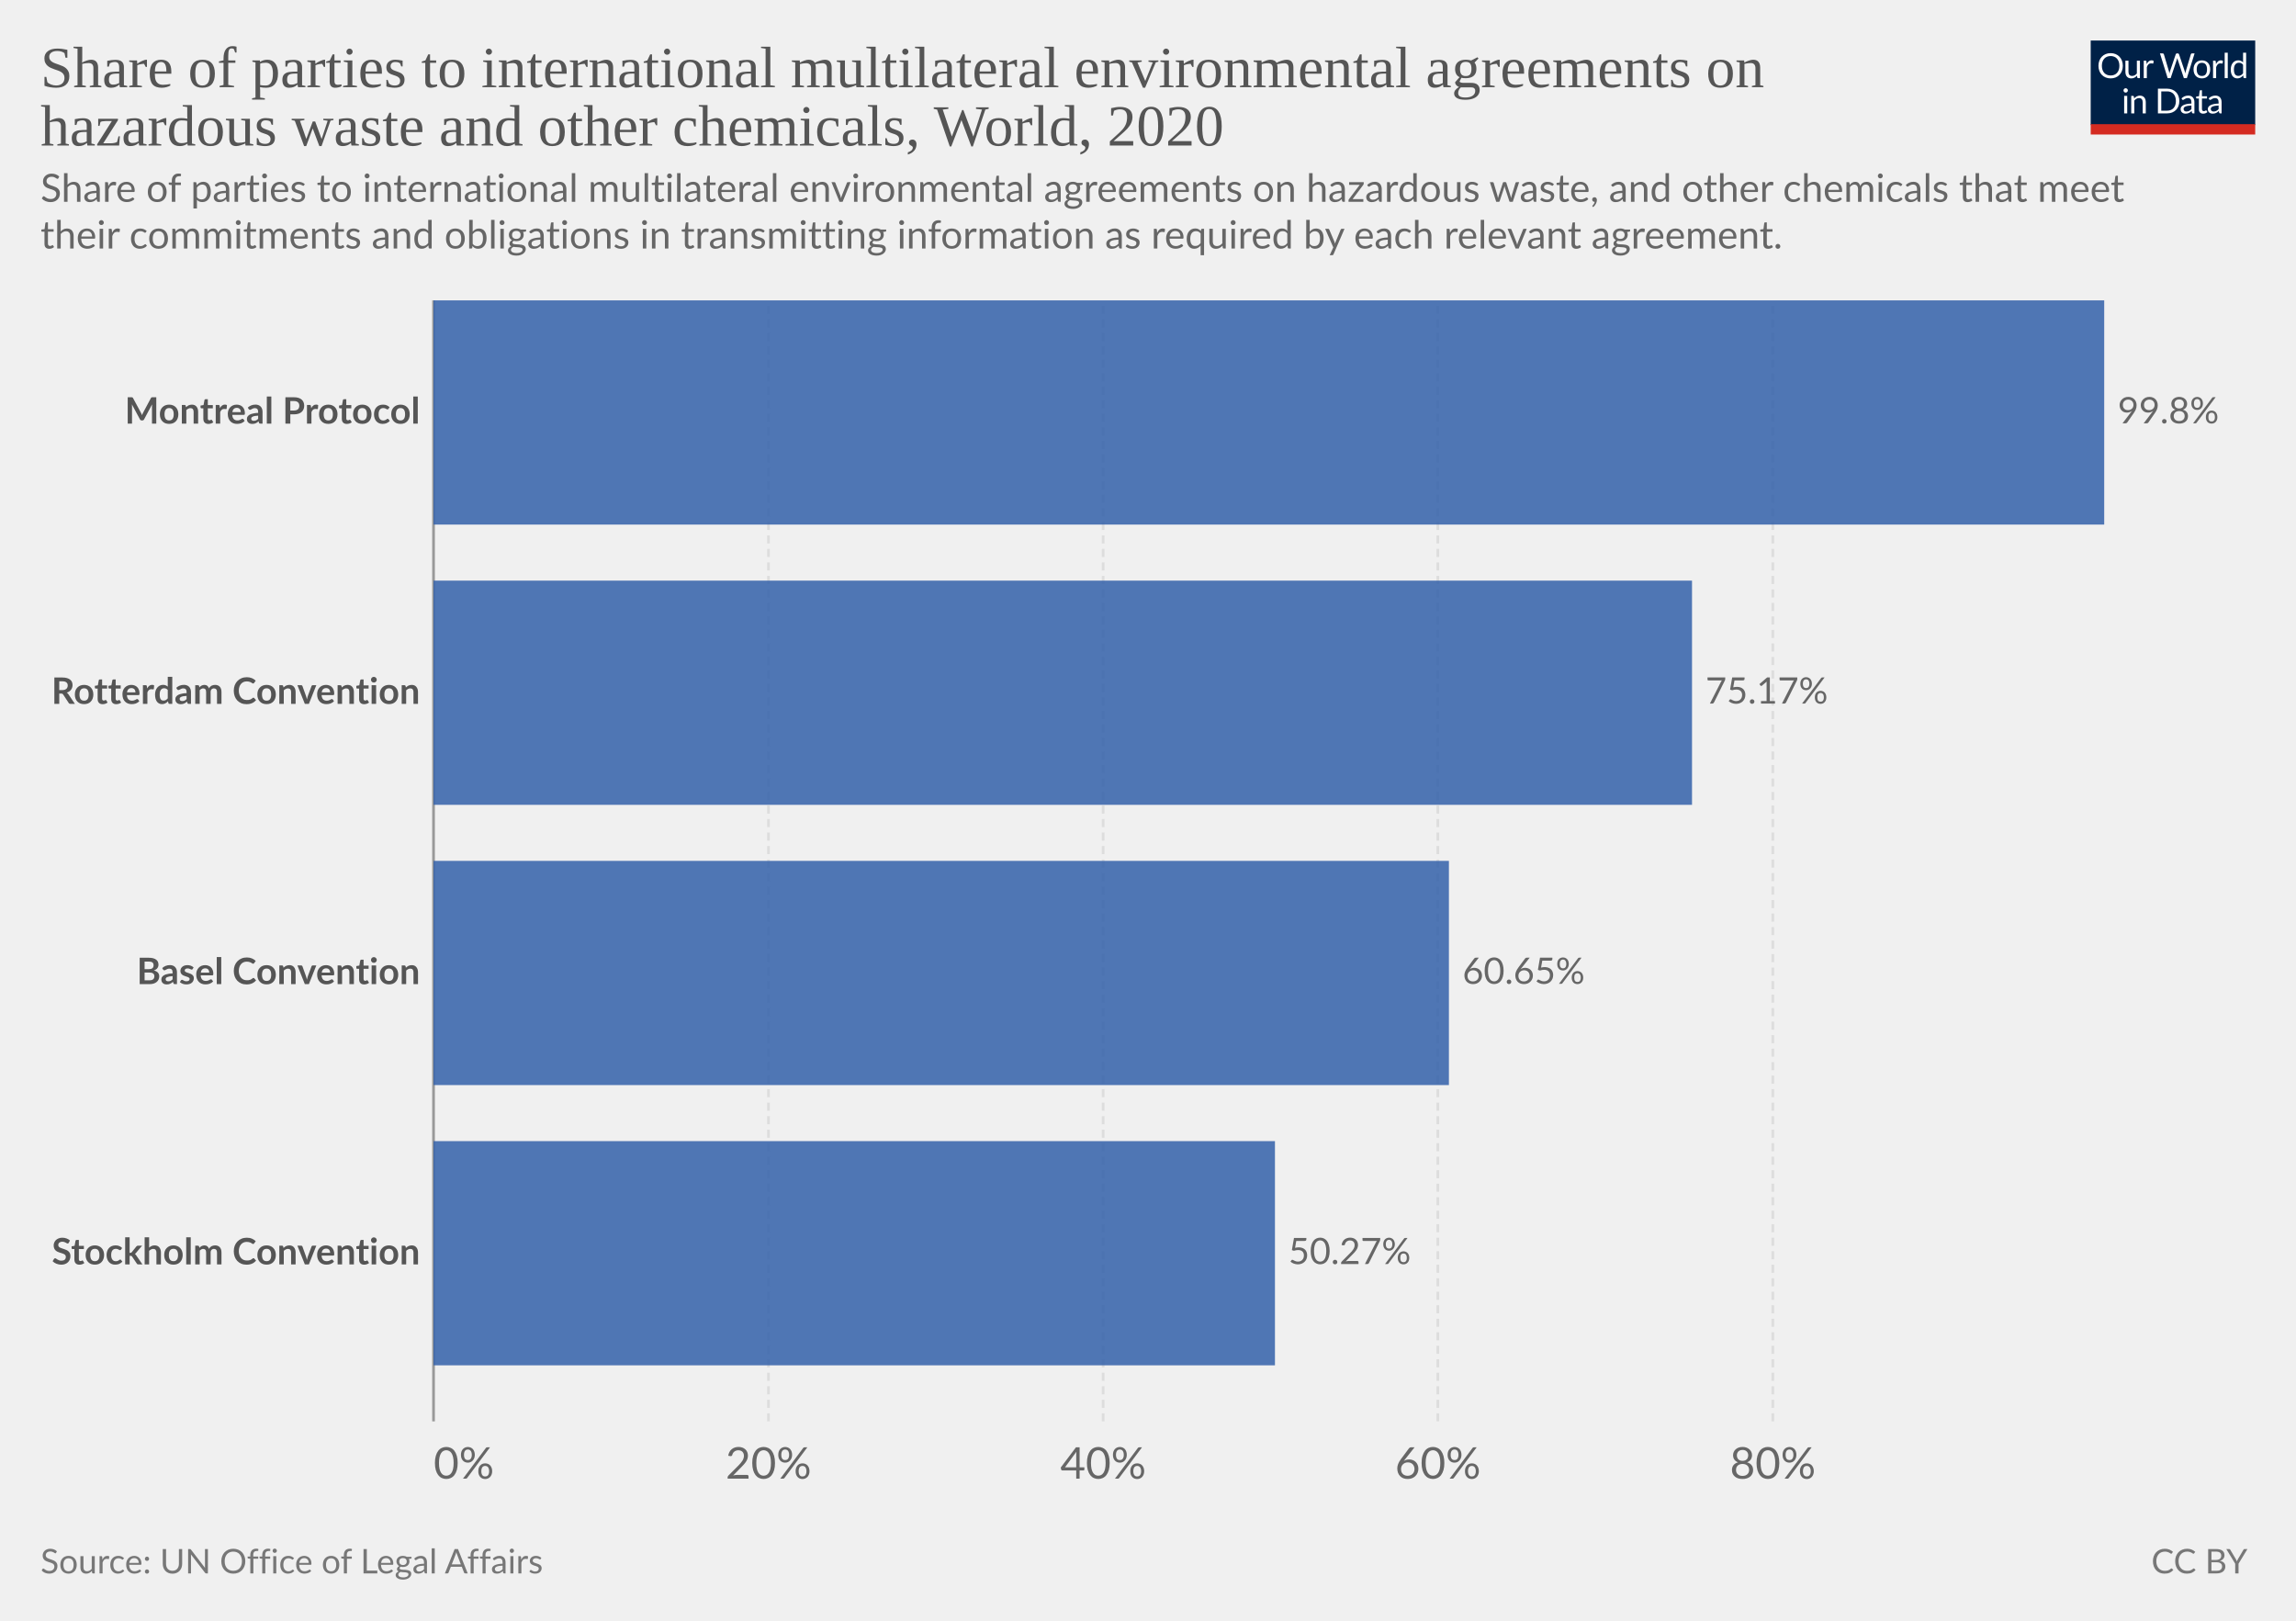
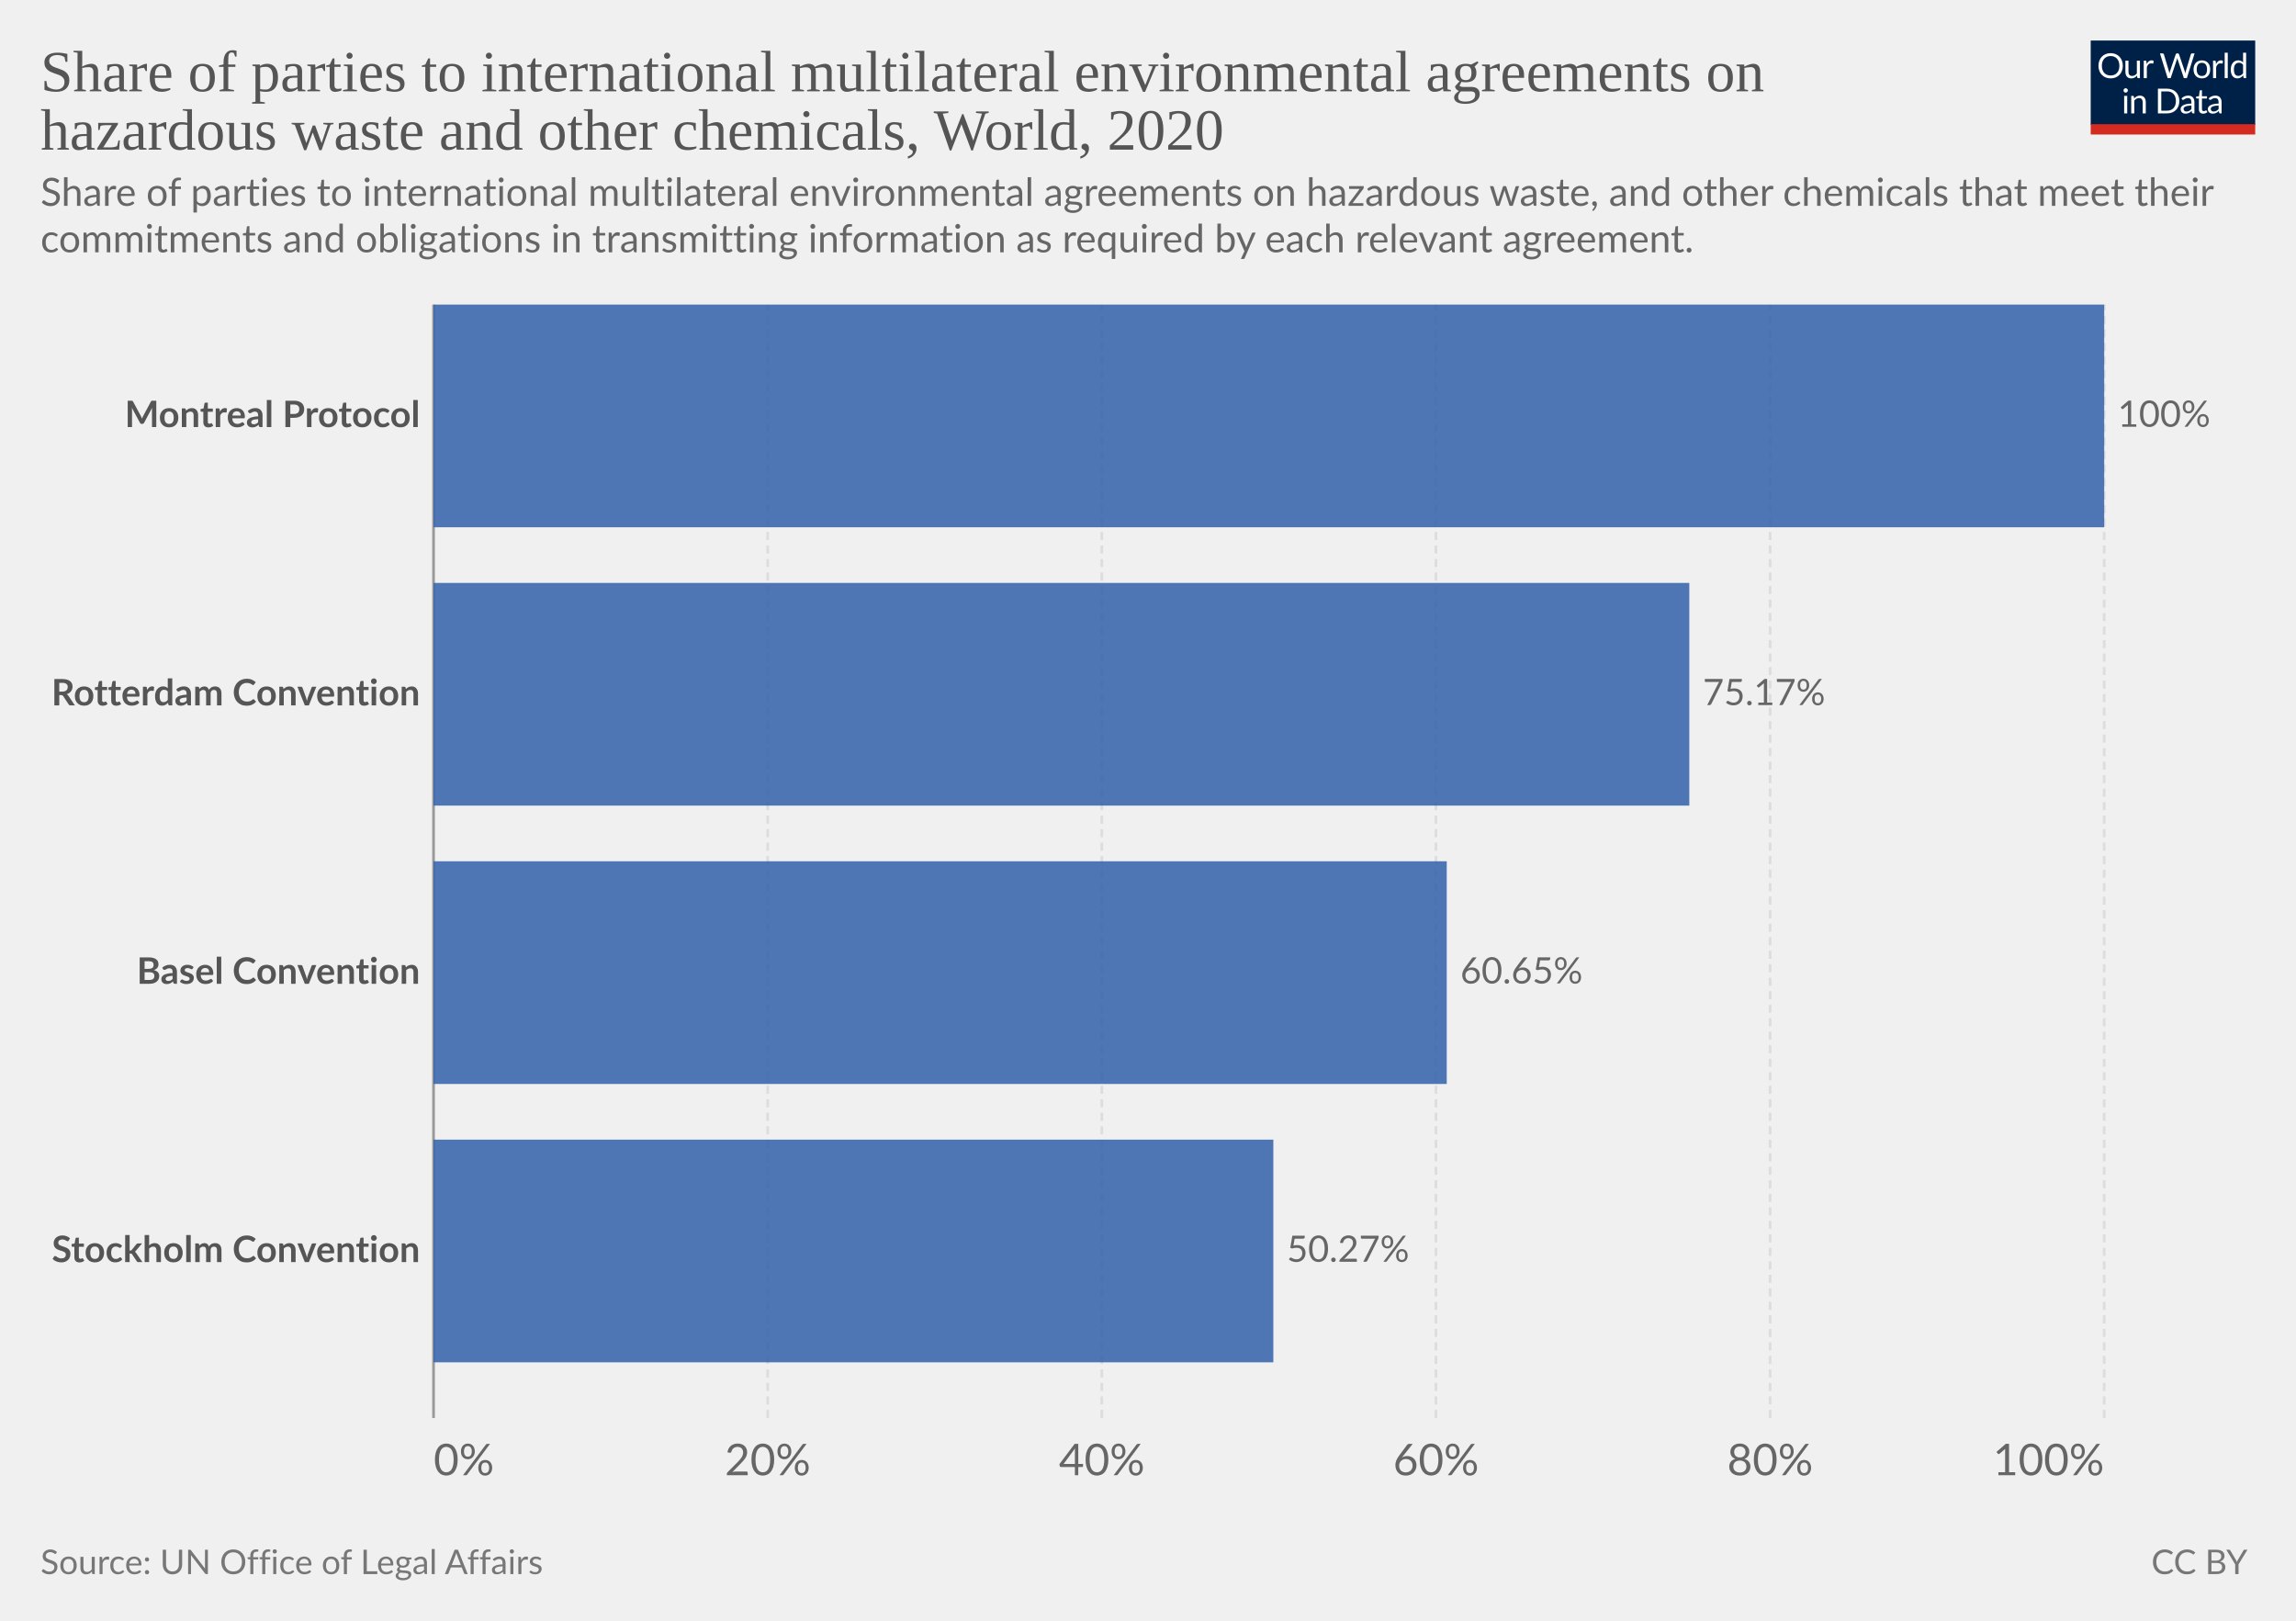
<svg xmlns="http://www.w3.org/2000/svg" version="1.1" style="font-family:Lato,'Helvetica Neue',Helvetica,Arial,sans-serif;font-size:18px;background-color:#fff;text-rendering:geometricPrecision;-webkit-font-smoothing:antialiased" width="850" height="600" viewBox="0 0 850 600">
  <g class="HeaderView">
    <g transform="matrix(.29 0 0 .29 774 15)">
      <svg className="owidLog" width="210" height="120" viewBox="0 0 210 120" fill="none">
        <g clip-path="url(#a)">
          <path d="M0 0h210v107.89H0V0z" fill="#002147" />
          <path d="M40.98 32.25c0 2.36-.38 4.53-1.12 6.51a14.26 14.26 0 0 1-8.1 8.4c-1.9.78-4.02 1.17-6.34 1.17a16.6 16.6 0 0 1-6.33-1.17 14.31 14.31 0 0 1-8.08-8.4 18.29 18.29 0 0 1-1.12-6.51c0-2.36.38-4.53 1.12-6.5.75-1.97 1.8-3.67 3.17-5.1a14.32 14.32 0 0 1 4.9-3.34c1.92-.8 4.03-1.19 6.34-1.19 2.32 0 4.43.4 6.34 1.19 1.92.8 3.56 1.9 4.93 3.34a14.87 14.87 0 0 1 3.17 5.1 18.1 18.1 0 0 1 1.12 6.5zm-4.38 0c0-1.94-.26-3.68-.8-5.22a10.91 10.91 0 0 0-2.24-3.89 9.68 9.68 0 0 0-3.52-2.46 11.95 11.95 0 0 0-4.62-.86c-1.68 0-3.21.28-4.6.86a9.88 9.88 0 0 0-3.54 2.46 10.91 10.91 0 0 0-2.24 3.9c-.53 1.53-.8 3.27-.8 5.2 0 1.94.27 3.68.8 5.22a11.17 11.17 0 0 0 2.24 3.9 10.01 10.01 0 0 0 3.55 2.44c1.38.56 2.9.83 4.6.83s3.24-.27 4.61-.83a9.8 9.8 0 0 0 3.52-2.44 11.17 11.17 0 0 0 2.25-3.9c.53-1.54.8-3.28.8-5.21zm26.22-6.54V48H60.5c-.56 0-.9-.27-1.05-.81l-.31-2.4a12.45 12.45 0 0 1-3.26 2.6c-1.2.64-2.58.96-4.13.96-1.22 0-2.3-.2-3.24-.6a6.52 6.52 0 0 1-2.33-1.7 7.37 7.37 0 0 1-1.43-2.67c-.3-1.04-.46-2.2-.46-3.45V25.7h3.91v14.22c0 1.68.38 2.99 1.15 3.91.77.93 1.96 1.39 3.54 1.39 1.16 0 2.24-.27 3.23-.82a10.42 10.42 0 0 0 2.8-2.28V25.7h3.91zm8.61 4.47a9.94 9.94 0 0 1 2.6-3.56 5.64 5.64 0 0 1 3.76-1.3c.47 0 .92.05 1.34.15.44.1.83.27 1.17.49l-.3 2.92c-.09.37-.3.55-.66.55-.2 0-.5-.04-.9-.13a6.21 6.21 0 0 0-3.24.18 4.23 4.23 0 0 0-1.47.92c-.42.4-.81.9-1.17 1.5-.33.58-.64 1.26-.92 2.02V48H67.7V25.71h2.25c.42 0 .72.08.88.25.16.16.27.44.33.83l.26 3.39zm61.16-13.7L122.75 48h-3.82l-7.99-24.05a21.95 21.95 0 0 1-.42-1.58 38.36 38.36 0 0 1-.44 1.58L102.05 48h-3.83L88.4 16.47h3.54c.38 0 .7.1.95.29.26.2.43.43.5.73l6.52 21.9.28 1.28.29 1.46.3-1.46.38-1.27 7.41-21.91c.1-.25.26-.48.51-.69.27-.22.58-.33.95-.33h1.23c.38 0 .69.1.92.29a1.77 1.77 0 0 1 .53.73l7.4 21.9a28.4 28.4 0 0 1 .68 2.62 29.52 29.52 0 0 1 .52-2.61l6.54-21.91a1.31 1.31 0 0 1 .48-.7c.27-.21.58-.32.95-.32h3.32zm9.35 8.88c1.63 0 3.1.27 4.4.82a9.43 9.43 0 0 1 5.46 5.94c.5 1.4.74 2.98.74 4.73 0 1.76-.25 3.34-.74 4.75a9.43 9.43 0 0 1-5.46 5.92c-1.3.52-2.77.79-4.4.79-1.64 0-3.12-.27-4.44-.8a9.42 9.42 0 0 1-3.35-2.3c-.92-1-1.63-2.2-2.13-3.61-.49-1.41-.73-3-.73-4.75s.24-3.33.73-4.73c.5-1.43 1.2-2.64 2.13-3.63a9.4 9.4 0 0 1 3.35-2.31c1.32-.55 2.8-.82 4.44-.82zm0 19.89c2.2 0 3.84-.73 4.93-2.2 1.08-1.48 1.63-3.54 1.63-6.18 0-2.66-.55-4.72-1.63-6.2-1.09-1.49-2.73-2.23-4.93-2.23-1.12 0-2.09.2-2.93.57a5.71 5.71 0 0 0-2.06 1.65 7.5 7.5 0 0 0-1.24 2.67c-.26 1.04-.4 2.22-.4 3.54 0 2.64.55 4.7 1.64 6.18 1.1 1.47 2.76 2.2 4.99 2.2zm17.97-15.07a9.94 9.94 0 0 1 2.6-3.56 5.64 5.64 0 0 1 3.76-1.3c.47 0 .91.05 1.34.15.44.1.83.27 1.16.49l-.28 2.92c-.09.37-.31.55-.66.55-.2 0-.5-.04-.9-.13a6.2 6.2 0 0 0-3.24.18 4.23 4.23 0 0 0-1.47.92c-.43.4-.82.9-1.17 1.5a13.1 13.1 0 0 0-.92 2.02V48h-3.94V25.71h2.24c.43 0 .72.08.88.25.17.16.28.44.33.83l.27 3.39zm15.04-14.59V48h-3.92V15.6h3.92zm19.55 15.43a6.22 6.22 0 0 0-2.38-2.05 6.7 6.7 0 0 0-2.86-.6c-2.07 0-3.66.75-4.77 2.23-1.12 1.48-1.68 3.6-1.68 6.33 0 1.46.13 2.7.38 3.74a7.29 7.29 0 0 0 1.1 2.56 4.35 4.35 0 0 0 1.78 1.45c.7.3 1.5.46 2.4.46 1.29 0 2.41-.3 3.36-.88a9.6 9.6 0 0 0 2.67-2.49V31.02zm3.91-15.43V48h-2.33c-.56 0-.9-.27-1.06-.81l-.35-2.71a12.13 12.13 0 0 1-3.25 2.77 8.28 8.28 0 0 1-4.23 1.06 7.31 7.31 0 0 1-6.14-2.9c-.73-.96-1.3-2.15-1.69-3.57a18.35 18.35 0 0 1 .07-9.48 11.29 11.29 0 0 1 1.89-3.7 8.7 8.7 0 0 1 7.06-3.34 7.96 7.96 0 0 1 6.12 2.62V15.59h3.91zM46.61 70.71V93H42.7V70.71h3.91zm.84-7c0 .39-.08.75-.24 1.09a2.81 2.81 0 0 1-1.52 1.47 2.67 2.67 0 0 1-2.16 0 2.9 2.9 0 0 1-1.45-1.47 2.67 2.67 0 0 1 0-2.16c.15-.35.35-.65.6-.9.25-.27.53-.47.85-.62a2.67 2.67 0 0 1 2.16 0c.35.15.65.35.9.62.27.25.47.55.62.9.16.34.24.7.24 1.08zm7.97 10.24c.49-.54 1-1.04 1.54-1.48a9.85 9.85 0 0 1 3.66-1.84 8.96 8.96 0 0 1 5.43.35c.94.4 1.72.97 2.33 1.71a7.36 7.36 0 0 1 1.43 2.67c.32 1.04.49 2.19.49 3.45V93h-3.94V78.81c0-1.69-.4-3-1.17-3.92-.76-.93-1.93-1.4-3.5-1.4a6.6 6.6 0 0 0-3.25.83c-1 .56-1.92 1.31-2.77 2.27V93h-3.94V70.71h2.35c.56 0 .9.28 1.04.82l.3 2.42zm57.7 3.3c0 2.36-.37 4.5-1.11 6.44a14.3 14.3 0 0 1-3.17 4.98 14.1 14.1 0 0 1-4.93 3.2c-1.9.76-4.02 1.13-6.33 1.13H85.8V61.47h11.77c2.31 0 4.42.39 6.33 1.15a13.8 13.8 0 0 1 8.1 8.18 17.75 17.75 0 0 1 1.12 6.45zm-4.37 0c0-1.94-.26-3.67-.8-5.2a10.94 10.94 0 0 0-2.23-3.87 9.57 9.57 0 0 0-3.53-2.42 12.23 12.23 0 0 0-4.61-.83h-7.5v24.62h7.5c1.7 0 3.24-.28 4.61-.84a9.7 9.7 0 0 0 3.53-2.4 10.94 10.94 0 0 0 2.24-3.87c.53-1.53.8-3.26.8-5.2zm19.8 5.72c-1.8.06-3.34.2-4.62.44-1.26.22-2.3.51-3.1.88-.8.36-1.37.8-1.74 1.3-.35.5-.53 1.05-.53 1.67 0 .58.1 1.1.3 1.52a3 3 0 0 0 .76 1.05c.34.27.73.46 1.17.6a6.13 6.13 0 0 0 1.45.17 7.28 7.28 0 0 0 3.5-.81 11.95 11.95 0 0 0 2.82-2.2v-4.62zm-12.65-9.11a12.73 12.73 0 0 1 3.98-2.66c1.43-.59 3-.88 4.73-.88 1.25 0 2.36.2 3.33.61a6.81 6.81 0 0 1 3.94 4.38c.33 1.04.5 2.19.5 3.43V93h-1.74a1.8 1.8 0 0 1-.88-.18c-.2-.13-.36-.38-.48-.74l-.44-2.12-1.72 1.46a9.48 9.48 0 0 1-3.74 1.7c-.69.15-1.46.23-2.3.23-.87 0-1.69-.12-2.45-.35a5.34 5.34 0 0 1-3.34-2.93 6.64 6.64 0 0 1-.49-2.64c0-.88.25-1.72.73-2.53a6.33 6.33 0 0 1 2.35-2.17c1.09-.63 2.5-1.15 4.25-1.54 1.75-.41 3.89-.65 6.42-.7v-1.75c0-1.73-.37-3.03-1.12-3.91-.75-.9-1.84-1.34-3.28-1.34-.97 0-1.78.12-2.44.37-.64.23-1.2.5-1.7.81l-1.23.82c-.33.23-.67.35-1 .35-.27 0-.5-.07-.69-.2a2.1 2.1 0 0 1-.48-.53l-.7-1.25zm27.67 19.5c-1.76 0-3.12-.5-4.07-1.48-.94-.98-1.41-2.4-1.41-4.25V74h-2.68a.9.9 0 0 1-.6-.2c-.16-.14-.24-.36-.24-.66v-1.56l3.65-.46.9-6.89a.9.9 0 0 1 .29-.52.88.88 0 0 1 .62-.22H142v7.67h6.44V74H142v13.38c0 .94.22 1.63.68 2.09.45.45 1.04.68 1.76.68a3.21 3.21 0 0 0 1.85-.53l.55-.35c.16-.12.3-.18.41-.18.2 0 .4.13.55.38l1.15 1.87a7.45 7.45 0 0 1-2.44 1.5 8.53 8.53 0 0 1-2.95.52zm19.68-10.4c-1.8.07-3.34.21-4.62.45-1.26.22-2.3.51-3.1.88-.8.36-1.37.8-1.74 1.3-.35.5-.53 1.05-.53 1.67 0 .58.1 1.1.3 1.52a2.9 2.9 0 0 0 .76 1.05c.34.27.73.46 1.17.6a6.13 6.13 0 0 0 1.45.17 7.3 7.3 0 0 0 3.5-.81 12.04 12.04 0 0 0 2.82-2.2v-4.62zm-12.65-9.1a12.72 12.72 0 0 1 3.99-2.66c1.42-.59 3-.88 4.72-.88 1.25 0 2.36.2 3.33.61a6.81 6.81 0 0 1 3.94 4.38c.33 1.04.5 2.19.5 3.43V93h-1.74a1.8 1.8 0 0 1-.88-.18c-.2-.13-.36-.38-.48-.74l-.44-2.12-1.72 1.46a9.48 9.48 0 0 1-3.74 1.7c-.69.15-1.46.23-2.3.23-.87 0-1.69-.12-2.45-.35a5.33 5.33 0 0 1-3.34-2.93 6.62 6.62 0 0 1-.49-2.64c0-.88.25-1.72.73-2.53a6.33 6.33 0 0 1 2.35-2.17c1.09-.63 2.5-1.15 4.25-1.54a31.2 31.2 0 0 1 6.42-.7v-1.75c0-1.73-.37-3.03-1.12-3.91-.75-.9-1.84-1.34-3.28-1.34-.97 0-1.78.12-2.44.37-.64.23-1.2.5-1.7.81l-1.22.82c-.34.23-.68.35-1.02.35-.26 0-.49-.07-.68-.2a1.88 1.88 0 0 1-.48-.53l-.7-1.25zM40.98 32.25c0 2.36-.38 4.53-1.12 6.51a14.26 14.26 0 0 1-8.1 8.4c-1.9.78-4.02 1.17-6.34 1.17a16.6 16.6 0 0 1-6.33-1.17 14.31 14.31 0 0 1-8.08-8.4 18.29 18.29 0 0 1-1.12-6.51c0-2.36.38-4.53 1.12-6.5.75-1.97 1.8-3.67 3.17-5.1a14.32 14.32 0 0 1 4.9-3.34c1.92-.8 4.03-1.19 6.34-1.19 2.32 0 4.43.4 6.34 1.19 1.92.8 3.56 1.9 4.93 3.34a14.87 14.87 0 0 1 3.17 5.1 18.1 18.1 0 0 1 1.12 6.5zm-4.38 0c0-1.94-.26-3.68-.8-5.22a10.91 10.91 0 0 0-2.24-3.89 9.68 9.68 0 0 0-3.52-2.46 11.95 11.95 0 0 0-4.62-.86c-1.68 0-3.21.28-4.6.86a9.88 9.88 0 0 0-3.54 2.46 10.91 10.91 0 0 0-2.24 3.9c-.53 1.53-.8 3.27-.8 5.2 0 1.94.27 3.68.8 5.22a11.17 11.17 0 0 0 2.24 3.9 10.01 10.01 0 0 0 3.55 2.44c1.38.56 2.9.83 4.6.83s3.24-.27 4.61-.83a9.8 9.8 0 0 0 3.52-2.44 11.17 11.17 0 0 0 2.25-3.9c.53-1.54.8-3.28.8-5.21zm26.22-6.54V48H60.5c-.56 0-.9-.27-1.05-.81l-.31-2.4a12.45 12.45 0 0 1-3.26 2.6c-1.2.64-2.58.96-4.13.96-1.22 0-2.3-.2-3.24-.6a6.52 6.52 0 0 1-2.33-1.7 7.37 7.37 0 0 1-1.43-2.67c-.3-1.04-.46-2.2-.46-3.45V25.7h3.91v14.22c0 1.68.38 2.99 1.15 3.91.77.93 1.96 1.39 3.54 1.39 1.16 0 2.24-.27 3.23-.82a10.42 10.42 0 0 0 2.8-2.28V25.7h3.91zm8.61 4.47a9.94 9.94 0 0 1 2.6-3.56 5.64 5.64 0 0 1 3.76-1.3c.47 0 .92.05 1.34.15.44.1.83.27 1.17.49l-.3 2.92c-.09.37-.3.55-.66.55-.2 0-.5-.04-.9-.13a6.21 6.21 0 0 0-3.24.18 4.23 4.23 0 0 0-1.47.92c-.42.4-.81.9-1.17 1.5-.33.58-.64 1.26-.92 2.02V48H67.7V25.71h2.25c.42 0 .72.08.88.25.16.16.27.44.33.83l.26 3.39zm61.16-13.7L122.75 48h-3.82l-7.99-24.05a21.95 21.95 0 0 1-.42-1.58 38.36 38.36 0 0 1-.44 1.58L102.05 48h-3.83L88.4 16.47h3.54c.38 0 .7.1.95.29.26.2.43.43.5.73l6.52 21.9.28 1.28.29 1.46.3-1.46.38-1.27 7.41-21.91c.1-.25.26-.48.51-.69.27-.22.58-.33.95-.33h1.23c.38 0 .69.1.92.29a1.77 1.77 0 0 1 .53.73l7.4 21.9a28.4 28.4 0 0 1 .68 2.62 29.52 29.52 0 0 1 .52-2.61l6.54-21.91a1.31 1.31 0 0 1 .48-.7c.27-.21.58-.32.95-.32h3.32zm9.35 8.88c1.63 0 3.1.27 4.4.82a9.43 9.43 0 0 1 5.46 5.94c.5 1.4.74 2.98.74 4.73 0 1.76-.25 3.34-.74 4.75a9.43 9.43 0 0 1-5.46 5.92c-1.3.52-2.77.79-4.4.79-1.64 0-3.12-.27-4.44-.8a9.42 9.42 0 0 1-3.35-2.3c-.92-1-1.63-2.2-2.13-3.61-.49-1.41-.73-3-.73-4.75s.24-3.33.73-4.73c.5-1.43 1.2-2.64 2.13-3.63a9.4 9.4 0 0 1 3.35-2.31c1.32-.55 2.8-.82 4.44-.82zm0 19.89c2.2 0 3.84-.73 4.93-2.2 1.08-1.48 1.63-3.54 1.63-6.18 0-2.66-.55-4.72-1.63-6.2-1.09-1.49-2.73-2.23-4.93-2.23-1.12 0-2.09.2-2.93.57a5.71 5.71 0 0 0-2.06 1.65 7.5 7.5 0 0 0-1.24 2.67c-.26 1.04-.4 2.22-.4 3.54 0 2.64.55 4.7 1.64 6.18 1.1 1.47 2.76 2.2 4.99 2.2zm17.97-15.07a9.94 9.94 0 0 1 2.6-3.56 5.64 5.64 0 0 1 3.76-1.3c.47 0 .91.05 1.34.15.44.1.83.27 1.16.49l-.28 2.92c-.09.37-.31.55-.66.55-.2 0-.5-.04-.9-.13a6.2 6.2 0 0 0-3.24.18 4.23 4.23 0 0 0-1.47.92c-.43.4-.82.9-1.17 1.5a13.1 13.1 0 0 0-.92 2.02V48h-3.94V25.71h2.24c.43 0 .72.08.88.25.17.16.28.44.33.83l.27 3.39zm15.04-14.59V48h-3.92V15.6h3.92zm19.55 15.43a6.22 6.22 0 0 0-2.38-2.05 6.7 6.7 0 0 0-2.86-.6c-2.07 0-3.66.75-4.77 2.23-1.12 1.48-1.68 3.6-1.68 6.33 0 1.46.13 2.7.38 3.74a7.29 7.29 0 0 0 1.1 2.56 4.35 4.35 0 0 0 1.78 1.45c.7.3 1.5.46 2.4.46 1.29 0 2.41-.3 3.36-.88a9.6 9.6 0 0 0 2.67-2.49V31.02zm3.91-15.43V48h-2.33c-.56 0-.9-.27-1.06-.81l-.35-2.71a12.13 12.13 0 0 1-3.25 2.77 8.28 8.28 0 0 1-4.23 1.06 7.31 7.31 0 0 1-6.14-2.9c-.73-.96-1.3-2.15-1.69-3.57a18.35 18.35 0 0 1 .07-9.48 11.29 11.29 0 0 1 1.89-3.7 8.7 8.7 0 0 1 7.06-3.34 7.96 7.96 0 0 1 6.12 2.62V15.59h3.91zM46.61 70.71V93H42.7V70.71h3.91zm.84-7c0 .39-.08.75-.24 1.09a2.81 2.81 0 0 1-1.52 1.47 2.67 2.67 0 0 1-2.16 0 2.9 2.9 0 0 1-1.45-1.47 2.67 2.67 0 0 1 0-2.16c.15-.35.35-.65.6-.9.25-.27.53-.47.85-.62a2.67 2.67 0 0 1 2.16 0c.35.15.65.35.9.62.27.25.47.55.62.9.16.34.24.7.24 1.08zm7.97 10.24c.49-.54 1-1.04 1.54-1.48a9.85 9.85 0 0 1 3.66-1.84 8.96 8.96 0 0 1 5.43.35c.94.4 1.72.97 2.33 1.71a7.36 7.36 0 0 1 1.43 2.67c.32 1.04.49 2.19.49 3.45V93h-3.94V78.81c0-1.69-.4-3-1.17-3.92-.76-.93-1.93-1.4-3.5-1.4a6.6 6.6 0 0 0-3.25.83c-1 .56-1.92 1.31-2.77 2.27V93h-3.94V70.71h2.35c.56 0 .9.28 1.04.82l.3 2.42zm57.7 3.3c0 2.36-.37 4.5-1.11 6.44a14.3 14.3 0 0 1-3.17 4.98 14.1 14.1 0 0 1-4.93 3.2c-1.9.76-4.02 1.13-6.33 1.13H85.8V61.47h11.77c2.31 0 4.42.39 6.33 1.15a13.8 13.8 0 0 1 8.1 8.18 17.75 17.75 0 0 1 1.12 6.45zm-4.37 0c0-1.94-.26-3.67-.8-5.2a10.94 10.94 0 0 0-2.23-3.87 9.57 9.57 0 0 0-3.53-2.42 12.23 12.23 0 0 0-4.61-.83h-7.5v24.62h7.5c1.7 0 3.24-.28 4.61-.84a9.7 9.7 0 0 0 3.53-2.4 10.94 10.94 0 0 0 2.24-3.87c.53-1.53.8-3.26.8-5.2zm19.8 5.72c-1.8.06-3.34.2-4.62.44-1.26.22-2.3.51-3.1.88-.8.36-1.37.8-1.74 1.3-.35.5-.53 1.05-.53 1.67 0 .58.1 1.1.3 1.52a3 3 0 0 0 .76 1.05c.34.27.73.46 1.17.6a6.13 6.13 0 0 0 1.45.17 7.28 7.28 0 0 0 3.5-.81 11.95 11.95 0 0 0 2.82-2.2v-4.62zm-12.65-9.11a12.73 12.73 0 0 1 3.98-2.66c1.43-.59 3-.88 4.73-.88 1.25 0 2.36.2 3.33.61a6.81 6.81 0 0 1 3.94 4.38c.33 1.04.5 2.19.5 3.43V93h-1.74a1.8 1.8 0 0 1-.88-.18c-.2-.13-.36-.38-.48-.74l-.44-2.12-1.72 1.46a9.48 9.48 0 0 1-3.74 1.7c-.69.15-1.46.23-2.3.23-.87 0-1.69-.12-2.45-.35a5.34 5.34 0 0 1-3.34-2.93 6.64 6.64 0 0 1-.49-2.64c0-.88.25-1.72.73-2.53a6.33 6.33 0 0 1 2.35-2.17c1.09-.63 2.5-1.15 4.25-1.54 1.75-.41 3.89-.65 6.42-.7v-1.75c0-1.73-.37-3.03-1.12-3.91-.75-.9-1.84-1.34-3.28-1.34-.97 0-1.78.12-2.44.37-.64.23-1.2.5-1.7.81l-1.23.82c-.33.23-.67.35-1 .35-.27 0-.5-.07-.69-.2a2.1 2.1 0 0 1-.48-.53l-.7-1.25zm27.67 19.5c-1.76 0-3.12-.5-4.07-1.48-.94-.98-1.41-2.4-1.41-4.25V74h-2.68a.9.9 0 0 1-.6-.2c-.16-.14-.24-.36-.24-.66v-1.56l3.65-.46.9-6.89a.9.9 0 0 1 .29-.52.88.88 0 0 1 .62-.22H142v7.67h6.44V74H142v13.38c0 .94.22 1.63.68 2.09.45.45 1.04.68 1.76.68a3.21 3.21 0 0 0 1.85-.53l.55-.35c.16-.12.3-.18.41-.18.2 0 .4.13.55.38l1.15 1.87a7.45 7.45 0 0 1-2.44 1.5 8.53 8.53 0 0 1-2.95.52zm19.68-10.4c-1.8.07-3.34.21-4.62.45-1.26.22-2.3.51-3.1.88-.8.36-1.37.8-1.74 1.3-.35.5-.53 1.05-.53 1.67 0 .58.1 1.1.3 1.52a2.9 2.9 0 0 0 .76 1.05c.34.27.73.46 1.17.6a6.13 6.13 0 0 0 1.45.17 7.3 7.3 0 0 0 3.5-.81 12.04 12.04 0 0 0 2.82-2.2v-4.62zm-12.65-9.1a12.72 12.72 0 0 1 3.99-2.66c1.42-.59 3-.88 4.72-.88 1.25 0 2.36.2 3.33.61a6.81 6.81 0 0 1 3.94 4.38c.33 1.04.5 2.19.5 3.43V93h-1.74a1.8 1.8 0 0 1-.88-.18c-.2-.13-.36-.38-.48-.74l-.44-2.12-1.72 1.46a9.48 9.48 0 0 1-3.74 1.7c-.69.15-1.46.23-2.3.23-.87 0-1.69-.12-2.45-.35a5.33 5.33 0 0 1-3.34-2.93 6.62 6.62 0 0 1-.49-2.64c0-.88.25-1.72.73-2.53a6.33 6.33 0 0 1 2.35-2.17c1.09-.63 2.5-1.15 4.25-1.54a31.2 31.2 0 0 1 6.42-.7v-1.75c0-1.73-.37-3.03-1.12-3.91-.75-.9-1.84-1.34-3.28-1.34-.97 0-1.78.12-2.44.37-.64.23-1.2.5-1.7.81l-1.22.82c-.34.23-.68.35-1.02.35-.26 0-.49-.07-.68-.2a1.88 1.88 0 0 1-.48-.53l-.7-1.25zM40.98 32.25c0 2.36-.38 4.53-1.12 6.51a14.26 14.26 0 0 1-8.1 8.4c-1.9.78-4.02 1.17-6.34 1.17a16.6 16.6 0 0 1-6.33-1.17 14.31 14.31 0 0 1-8.08-8.4 18.29 18.29 0 0 1-1.12-6.51c0-2.36.38-4.53 1.12-6.5.75-1.97 1.8-3.67 3.17-5.1a14.32 14.32 0 0 1 4.9-3.34c1.92-.8 4.03-1.19 6.34-1.19 2.32 0 4.43.4 6.34 1.19 1.92.8 3.56 1.9 4.93 3.34a14.87 14.87 0 0 1 3.17 5.1 18.1 18.1 0 0 1 1.12 6.5zm-4.38 0c0-1.94-.26-3.68-.8-5.22a10.91 10.91 0 0 0-2.24-3.89 9.68 9.68 0 0 0-3.52-2.46 11.95 11.95 0 0 0-4.62-.86c-1.68 0-3.21.28-4.6.86a9.88 9.88 0 0 0-3.54 2.46 10.91 10.91 0 0 0-2.24 3.9c-.53 1.53-.8 3.27-.8 5.2 0 1.94.27 3.68.8 5.22a11.17 11.17 0 0 0 2.24 3.9 10.01 10.01 0 0 0 3.55 2.44c1.38.56 2.9.83 4.6.83s3.24-.27 4.61-.83a9.8 9.8 0 0 0 3.52-2.44 11.17 11.17 0 0 0 2.25-3.9c.53-1.54.8-3.28.8-5.21zm26.22-6.54V48H60.5c-.56 0-.9-.27-1.05-.81l-.31-2.4a12.45 12.45 0 0 1-3.26 2.6c-1.2.64-2.58.96-4.13.96-1.22 0-2.3-.2-3.24-.6a6.52 6.52 0 0 1-2.33-1.7 7.37 7.37 0 0 1-1.43-2.67c-.3-1.04-.46-2.2-.46-3.45V25.7h3.91v14.22c0 1.68.38 2.99 1.15 3.91.77.93 1.96 1.39 3.54 1.39 1.16 0 2.24-.27 3.23-.82a10.42 10.42 0 0 0 2.8-2.28V25.7h3.91zm8.61 4.47a9.94 9.94 0 0 1 2.6-3.56 5.64 5.64 0 0 1 3.76-1.3c.47 0 .92.05 1.34.15.44.1.83.27 1.17.49l-.3 2.92c-.09.37-.3.55-.66.55-.2 0-.5-.04-.9-.13a6.21 6.21 0 0 0-3.24.18 4.23 4.23 0 0 0-1.47.92c-.42.4-.81.9-1.17 1.5-.33.58-.64 1.26-.92 2.02V48H67.7V25.71h2.25c.42 0 .72.08.88.25.16.16.27.44.33.83l.26 3.39zm61.16-13.7L122.75 48h-3.82l-7.99-24.05a21.95 21.95 0 0 1-.42-1.58 38.36 38.36 0 0 1-.44 1.58L102.05 48h-3.83L88.4 16.47h3.54c.38 0 .7.1.95.29.26.2.43.43.5.73l6.52 21.9.28 1.28.29 1.46.3-1.46.38-1.27 7.41-21.91c.1-.25.26-.48.51-.69.27-.22.58-.33.95-.33h1.23c.38 0 .69.1.92.29a1.77 1.77 0 0 1 .53.73l7.4 21.9a28.4 28.4 0 0 1 .68 2.62 29.52 29.52 0 0 1 .52-2.61l6.54-21.91a1.31 1.31 0 0 1 .48-.7c.27-.21.58-.32.95-.32h3.32zm9.35 8.88c1.63 0 3.1.27 4.4.82a9.43 9.43 0 0 1 5.46 5.94c.5 1.4.74 2.98.74 4.73 0 1.76-.25 3.34-.74 4.75a9.43 9.43 0 0 1-5.46 5.92c-1.3.52-2.77.79-4.4.79-1.64 0-3.12-.27-4.44-.8a9.42 9.42 0 0 1-3.35-2.3c-.92-1-1.63-2.2-2.13-3.61-.49-1.41-.73-3-.73-4.75s.24-3.33.73-4.73c.5-1.43 1.2-2.64 2.13-3.63a9.4 9.4 0 0 1 3.35-2.31c1.32-.55 2.8-.82 4.44-.82zm0 19.89c2.2 0 3.84-.73 4.93-2.2 1.08-1.48 1.63-3.54 1.63-6.18 0-2.66-.55-4.72-1.63-6.2-1.09-1.49-2.73-2.23-4.93-2.23-1.12 0-2.09.2-2.93.57a5.71 5.71 0 0 0-2.06 1.65 7.5 7.5 0 0 0-1.24 2.67c-.26 1.04-.4 2.22-.4 3.54 0 2.64.55 4.7 1.64 6.18 1.1 1.47 2.76 2.2 4.99 2.2zm17.97-15.07a9.94 9.94 0 0 1 2.6-3.56 5.64 5.64 0 0 1 3.76-1.3c.47 0 .91.05 1.34.15.44.1.83.27 1.16.49l-.28 2.92c-.09.37-.31.55-.66.55-.2 0-.5-.04-.9-.13a6.2 6.2 0 0 0-3.24.18 4.23 4.23 0 0 0-1.47.92c-.43.4-.82.9-1.17 1.5a13.1 13.1 0 0 0-.92 2.02V48h-3.94V25.71h2.24c.43 0 .72.08.88.25.17.16.28.44.33.83l.27 3.39zm15.04-14.59V48h-3.92V15.6h3.92zm19.55 15.43a6.22 6.22 0 0 0-2.38-2.05 6.7 6.7 0 0 0-2.86-.6c-2.07 0-3.66.75-4.77 2.23-1.12 1.48-1.68 3.6-1.68 6.33 0 1.46.13 2.7.38 3.74a7.29 7.29 0 0 0 1.1 2.56 4.35 4.35 0 0 0 1.78 1.45c.7.3 1.5.46 2.4.46 1.29 0 2.41-.3 3.36-.88a9.6 9.6 0 0 0 2.67-2.49V31.02zm3.91-15.43V48h-2.33c-.56 0-.9-.27-1.06-.81l-.35-2.71a12.13 12.13 0 0 1-3.25 2.77 8.28 8.28 0 0 1-4.23 1.06 7.31 7.31 0 0 1-6.14-2.9c-.73-.96-1.3-2.15-1.69-3.57a18.35 18.35 0 0 1 .07-9.48 11.29 11.29 0 0 1 1.89-3.7 8.7 8.7 0 0 1 7.06-3.34 7.96 7.96 0 0 1 6.12 2.62V15.59h3.91zM46.61 70.71V93H42.7V70.71h3.91zm.84-7c0 .39-.08.75-.24 1.09a2.81 2.81 0 0 1-1.52 1.47 2.67 2.67 0 0 1-2.16 0 2.9 2.9 0 0 1-1.45-1.47 2.67 2.67 0 0 1 0-2.16c.15-.35.35-.65.6-.9.25-.27.53-.47.85-.62a2.67 2.67 0 0 1 2.16 0c.35.15.65.35.9.62.27.25.47.55.62.9.16.34.24.7.24 1.08zm7.97 10.24c.49-.54 1-1.04 1.54-1.48a9.85 9.85 0 0 1 3.66-1.84 8.96 8.96 0 0 1 5.43.35c.94.4 1.72.97 2.33 1.71a7.36 7.36 0 0 1 1.43 2.67c.32 1.04.49 2.19.49 3.45V93h-3.94V78.81c0-1.69-.4-3-1.17-3.92-.76-.93-1.93-1.4-3.5-1.4a6.6 6.6 0 0 0-3.25.83c-1 .56-1.92 1.31-2.77 2.27V93h-3.94V70.71h2.35c.56 0 .9.28 1.04.82l.3 2.42zm57.7 3.3c0 2.36-.37 4.5-1.11 6.44a14.3 14.3 0 0 1-3.17 4.98 14.1 14.1 0 0 1-4.93 3.2c-1.9.76-4.02 1.13-6.33 1.13H85.8V61.47h11.77c2.31 0 4.42.39 6.33 1.15a13.8 13.8 0 0 1 8.1 8.18 17.75 17.75 0 0 1 1.12 6.45zm-4.37 0c0-1.94-.26-3.67-.8-5.2a10.94 10.94 0 0 0-2.23-3.87 9.57 9.57 0 0 0-3.53-2.42 12.23 12.23 0 0 0-4.61-.83h-7.5v24.62h7.5c1.7 0 3.24-.28 4.61-.84a9.7 9.7 0 0 0 3.53-2.4 10.94 10.94 0 0 0 2.24-3.87c.53-1.53.8-3.26.8-5.2zm19.8 5.72c-1.8.06-3.34.2-4.62.44-1.26.22-2.3.51-3.1.88-.8.36-1.37.8-1.74 1.3-.35.5-.53 1.05-.53 1.67 0 .58.1 1.1.3 1.52a3 3 0 0 0 .76 1.05c.34.27.73.46 1.17.6a6.13 6.13 0 0 0 1.45.17 7.28 7.28 0 0 0 3.5-.81 11.95 11.95 0 0 0 2.82-2.2v-4.62zm-12.65-9.11a12.73 12.73 0 0 1 3.98-2.66c1.43-.59 3-.88 4.73-.88 1.25 0 2.36.2 3.33.61a6.81 6.81 0 0 1 3.94 4.38c.33 1.04.5 2.19.5 3.43V93h-1.74a1.8 1.8 0 0 1-.88-.18c-.2-.13-.36-.38-.48-.74l-.44-2.12-1.72 1.46a9.48 9.48 0 0 1-3.74 1.7c-.69.15-1.46.23-2.3.23-.87 0-1.69-.12-2.45-.35a5.34 5.34 0 0 1-3.34-2.93 6.64 6.64 0 0 1-.49-2.64c0-.88.25-1.72.73-2.53a6.33 6.33 0 0 1 2.35-2.17c1.09-.63 2.5-1.15 4.25-1.54 1.75-.41 3.89-.65 6.42-.7v-1.75c0-1.73-.37-3.03-1.12-3.91-.75-.9-1.84-1.34-3.28-1.34-.97 0-1.78.12-2.44.37-.64.23-1.2.5-1.7.81l-1.23.82c-.33.23-.67.35-1 .35-.27 0-.5-.07-.69-.2a2.1 2.1 0 0 1-.48-.53l-.7-1.25zm27.67 19.5c-1.76 0-3.12-.5-4.07-1.48-.94-.98-1.41-2.4-1.41-4.25V74h-2.68a.9.9 0 0 1-.6-.2c-.16-.14-.24-.36-.24-.66v-1.56l3.65-.46.9-6.89a.9.9 0 0 1 .29-.52.88.88 0 0 1 .62-.22H142v7.67h6.44V74H142v13.38c0 .94.22 1.63.68 2.09.45.45 1.04.68 1.76.68a3.21 3.21 0 0 0 1.85-.53l.55-.35c.16-.12.3-.18.41-.18.2 0 .4.13.55.38l1.15 1.87a7.45 7.45 0 0 1-2.44 1.5 8.53 8.53 0 0 1-2.95.52zm19.68-10.4c-1.8.07-3.34.21-4.62.45-1.26.22-2.3.51-3.1.88-.8.36-1.37.8-1.74 1.3-.35.5-.53 1.05-.53 1.67 0 .58.1 1.1.3 1.52a2.9 2.9 0 0 0 .76 1.05c.34.27.73.46 1.17.6a6.13 6.13 0 0 0 1.45.17 7.3 7.3 0 0 0 3.5-.81 12.04 12.04 0 0 0 2.82-2.2v-4.62zm-12.65-9.1a12.72 12.72 0 0 1 3.99-2.66c1.42-.59 3-.88 4.72-.88 1.25 0 2.36.2 3.33.61a6.81 6.81 0 0 1 3.94 4.38c.33 1.04.5 2.19.5 3.43V93h-1.74a1.8 1.8 0 0 1-.88-.18c-.2-.13-.36-.38-.48-.74l-.44-2.12-1.72 1.46a9.48 9.48 0 0 1-3.74 1.7c-.69.15-1.46.23-2.3.23-.87 0-1.69-.12-2.45-.35a5.33 5.33 0 0 1-3.34-2.93 6.62 6.62 0 0 1-.49-2.64c0-.88.25-1.72.73-2.53a6.33 6.33 0 0 1 2.35-2.17c1.09-.63 2.5-1.15 4.25-1.54a31.2 31.2 0 0 1 6.42-.7v-1.75c0-1.73-.37-3.03-1.12-3.91-.75-.9-1.84-1.34-3.28-1.34-.97 0-1.78.12-2.44.37-.64.23-1.2.5-1.7.81l-1.22.82c-.34.23-.68.35-1.02.35-.26 0-.49-.07-.68-.2a1.88 1.88 0 0 1-.48-.53l-.7-1.25z" fill="#fff" />
          <path fill="#D42B21" d="M0 106.79h210V120H0z" />
        </g>
        <defs>
          <clipPath id="a">
            <path fill="#fff" d="M0 0h210v120H0z" />
          </clipPath>
        </defs>
      </svg>
    </g>
    <a href="https://ourworldindata.org/grapher/parties-to-multilateral-agreements-on-hazardous-waste" style="font-family:&quot;Playfair Display&quot;,Georgia,&quot;Times New Roman&quot;,serif" target="_blank" rel="noopener">
-       <text font-size="21.6" x="15" y="32.3" fill="#555">
-         <tspan x="15" y="32.28">Share of parties to international multilateral environmental agreements on</tspan>
-         <tspan x="15" y="53.88">hazardous waste and other chemicals, World, 2020</tspan>
+       <text font-size="21.6" x="15" y="33.8" fill="#555">
+         <tspan x="15" y="33.79">Share of parties to international multilateral environmental agreements on</tspan>
+         <tspan x="15" y="55.39">hazardous waste and other chemicals, World, 2020</tspan>
      </text>
    </a>
-     <text font-size="14.4" x="15" y="74.7" fill="#666">
-       <tspan x="15" y="74.72">Share of parties to international multilateral environmental agreements on hazardous waste, and other chemicals that meet</tspan>
-       <tspan x="15" y="92">their commitments and obligations in transmitting information as required by each relevant agreement.</tspan>
+     <text x="15" y="76.2" style="font-size:14.4px;line-height:1.2" fill="#666">
+       <tspan x="15" y="76.2">Share of parties to international multilateral environmental agreements on hazardous waste, and other chemicals that meet their</tspan>
+       <tspan x="15" y="93.4">commitments and obligations in transmitting information as required by each relevant agreement.</tspan>
    </text>
  </g>
  <g class="DiscreteBarChart">
    <g class="HorizontalAxis" fill="#666" font-size="16.2">
-       <text x="160.53" y="547.4" text-anchor="start">0%</text>
-       <text x="284.5" y="547.4" text-anchor="middle">20%</text>
-       <text x="408.4" y="547.4" text-anchor="middle">40%</text>
-       <text x="532.3" y="547.4" text-anchor="middle">60%</text>
-       <text x="656.3" y="547.4" text-anchor="middle">80%</text>
+       <text x="160.53" y="546.14" text-anchor="start">0%</text>
+       <text x="284.2" y="546.14" text-anchor="middle">20%</text>
+       <text x="407.9" y="546.14" text-anchor="middle">40%</text>
+       <text x="531.6" y="546.14" text-anchor="middle">60%</text>
+       <text x="655.3" y="546.14" text-anchor="middle">80%</text>
+       <text x="778.97" y="546.14" text-anchor="end">100%</text>
    </g>
    <g class="AxisGridLines verticalLines">
-       <path stroke="#999" d="M160.5 526.2v-415" />
-       <path stroke="#ddd" stroke-dasharray="3,2" d="M284.5 526.2v-415M408.4 526.2v-415M532.3 526.2v-415M656.3 526.2v-415" />
+       <path stroke="#999" d="M160.5 524.94V112.76" />
+       <path stroke="#ddd" stroke-dasharray="3,2" d="M284.2 524.94V112.76M407.9 524.94V112.76M531.6 524.94V112.76M655.3 524.94V112.76M779 524.94V112.76" />
    </g>
    <g class="bar">
-       <text x="0" y="0" transform="translate(155.5 152.7)" fill="#555" dominant-baseline="middle" text-anchor="end" font-size="13.5" font-weight="700">Montreal Protocol</text>
-       <path transform="translate(160.5 111.2)" fill="#3360a9" opacity=".85" style="transition:height 200ms ease" d="M0 0h618.5v83H0z" />
-       <text x="0" y="0" transform="translate(784 152.7)" fill="#666" dominant-baseline="middle" text-anchor="start" font-size="13.5" font-weight="400">99.8%</text>
+       <text x="0" y="0" transform="translate(155.5 153.98)" fill="#555" dominant-baseline="middle" text-anchor="end" font-size="13.5" font-weight="700">Montreal Protocol</text>
+       <path transform="translate(160.5 112.76)" fill="#3360a9" opacity=".85" style="transition:height 200ms ease" d="M0 0h618.5v82.44H0z" />
+       <text x="0" y="0" transform="translate(784 153.98)" fill="#666" dominant-baseline="middle" text-anchor="start" font-size="13.5" font-weight="400">100%</text>
    </g>
    <g class="bar">
-       <text x="0" y="0" transform="translate(155.5 256.45)" fill="#555" dominant-baseline="middle" text-anchor="end" font-size="13.5" font-weight="700">Rotterdam Convention</text>
-       <path transform="translate(160.5 214.95)" fill="#3360a9" opacity=".85" style="transition:height 200ms ease" d="M0 0h465.9v83H0z" />
-       <text x="0" y="0" transform="translate(631.4 256.45)" fill="#666" dominant-baseline="middle" text-anchor="start" font-size="13.5" font-weight="400">75.17%</text>
+       <text x="0" y="0" transform="translate(155.5 257.02)" fill="#555" dominant-baseline="middle" text-anchor="end" font-size="13.5" font-weight="700">Rotterdam Convention</text>
+       <path transform="translate(160.5 215.8)" fill="#3360a9" opacity=".85" style="transition:height 200ms ease" d="M0 0h464.9v82.44H0z" />
+       <text x="0" y="0" transform="translate(630.4 257.02)" fill="#666" dominant-baseline="middle" text-anchor="start" font-size="13.5" font-weight="400">75.17%</text>
    </g>
    <g class="bar">
-       <text x="0" y="0" transform="translate(155.5 360.2)" fill="#555" dominant-baseline="middle" text-anchor="end" font-size="13.5" font-weight="700">Basel Convention</text>
-       <path transform="translate(160.5 318.7)" fill="#3360a9" opacity=".85" style="transition:height 200ms ease" d="M0 0h375.9v83H0z" />
-       <text x="0" y="0" transform="translate(541.4 360.2)" fill="#666" dominant-baseline="middle" text-anchor="start" font-size="13.5" font-weight="400">60.65%</text>
+       <text x="0" y="0" transform="translate(155.5 360.07)" fill="#555" dominant-baseline="middle" text-anchor="end" font-size="13.5" font-weight="700">Basel Convention</text>
+       <path transform="translate(160.5 318.85)" fill="#3360a9" opacity=".85" style="transition:height 200ms ease" d="M0 0h375.1v82.44H0z" />
+       <text x="0" y="0" transform="translate(540.6 360.07)" fill="#666" dominant-baseline="middle" text-anchor="start" font-size="13.5" font-weight="400">60.65%</text>
    </g>
    <g class="bar">
-       <text x="0" y="0" transform="translate(155.5 463.95)" fill="#555" dominant-baseline="middle" text-anchor="end" font-size="13.5" font-weight="700">Stockholm Convention</text>
-       <path transform="translate(160.5 422.45)" fill="#3360a9" opacity=".85" style="transition:height 200ms ease" d="M0 0h311.5v83H0z" />
-       <text x="0" y="0" transform="translate(477 463.95)" fill="#666" dominant-baseline="middle" text-anchor="start" font-size="13.5" font-weight="400">50.27%</text>
+       <text x="0" y="0" transform="translate(155.5 463.11)" fill="#555" dominant-baseline="middle" text-anchor="end" font-size="13.5" font-weight="700">Stockholm Convention</text>
+       <path transform="translate(160.5 421.9)" fill="#3360a9" opacity=".85" style="transition:height 200ms ease" d="M0 0h310.9v82.44H0z" />
+       <text x="0" y="0" transform="translate(476.4 463.11)" fill="#666" dominant-baseline="middle" text-anchor="start" font-size="13.5" font-weight="400">50.27%</text>
    </g>
  </g>
  <g class="SourcesFooter" style="fill:#777">
    <g style="fill:#777">
-       <text font-size="12.6" x="15" y="582.5">
-         <tspan x="15" y="582.48">Source: UN Office of Legal Affairs</tspan>
+       <text font-size="12.6" x="15" y="582.7">
+         <tspan x="15" y="582.73">Source: UN Office of Legal Affairs</tspan>
      </text>
    </g>
-     <text font-size="12.6" x="796.4" y="582.5">
-       <tspan x="796.44" y="582.48">
+     <text font-size="12.6" x="796.4" y="582.7">
+       <tspan x="796.44" y="582.73">
        <a style="fill:#777" class="cclogo" href="http://creativecommons.org/licenses/by/4.0/deed.en_US" target="_blank">CC BY</a>
      </tspan>
    </text>
  </g>
</svg>
